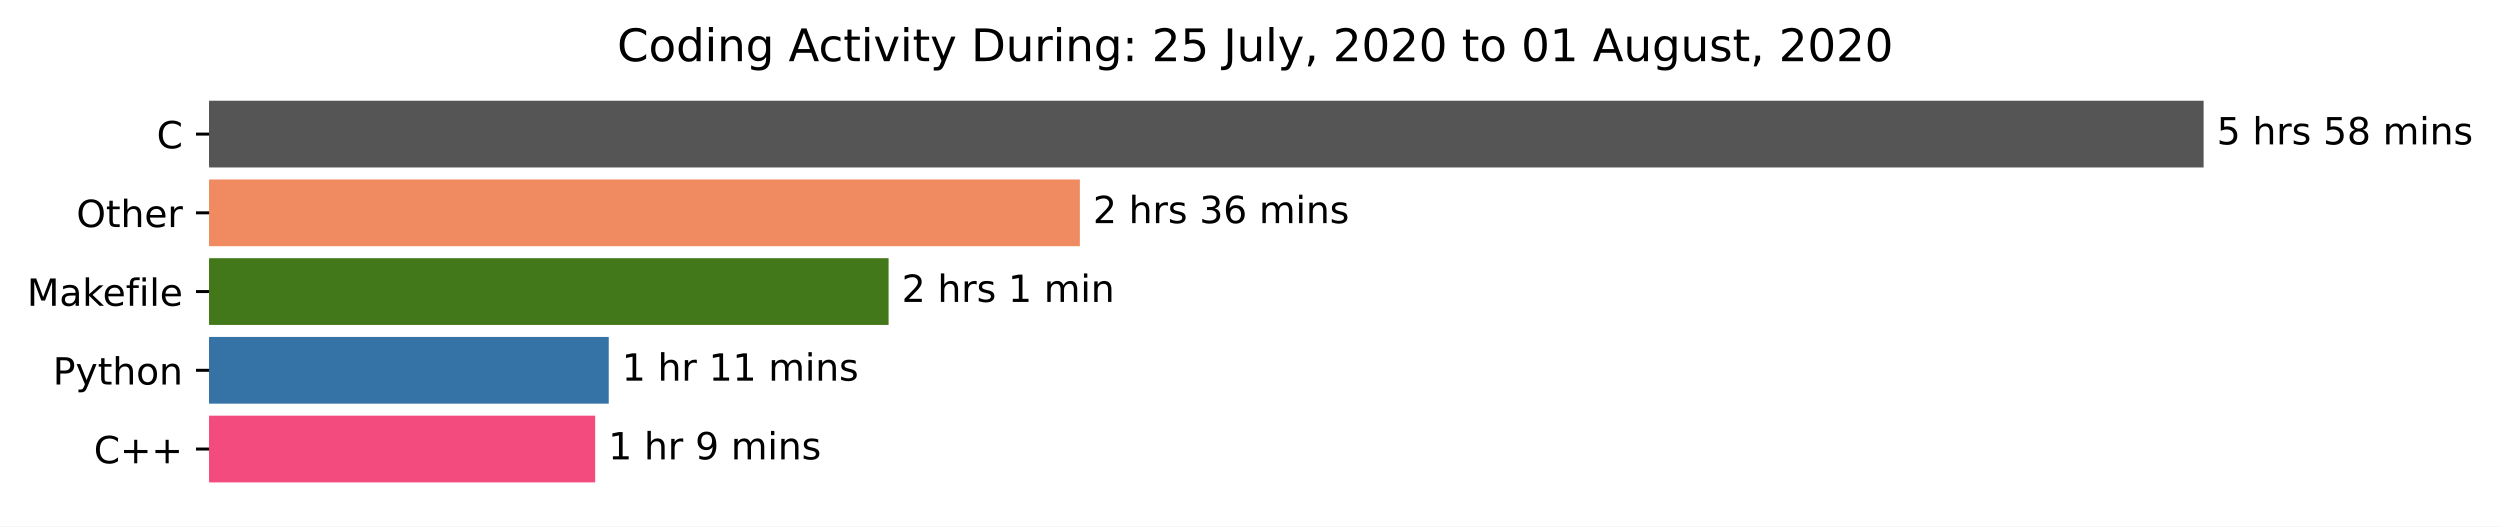
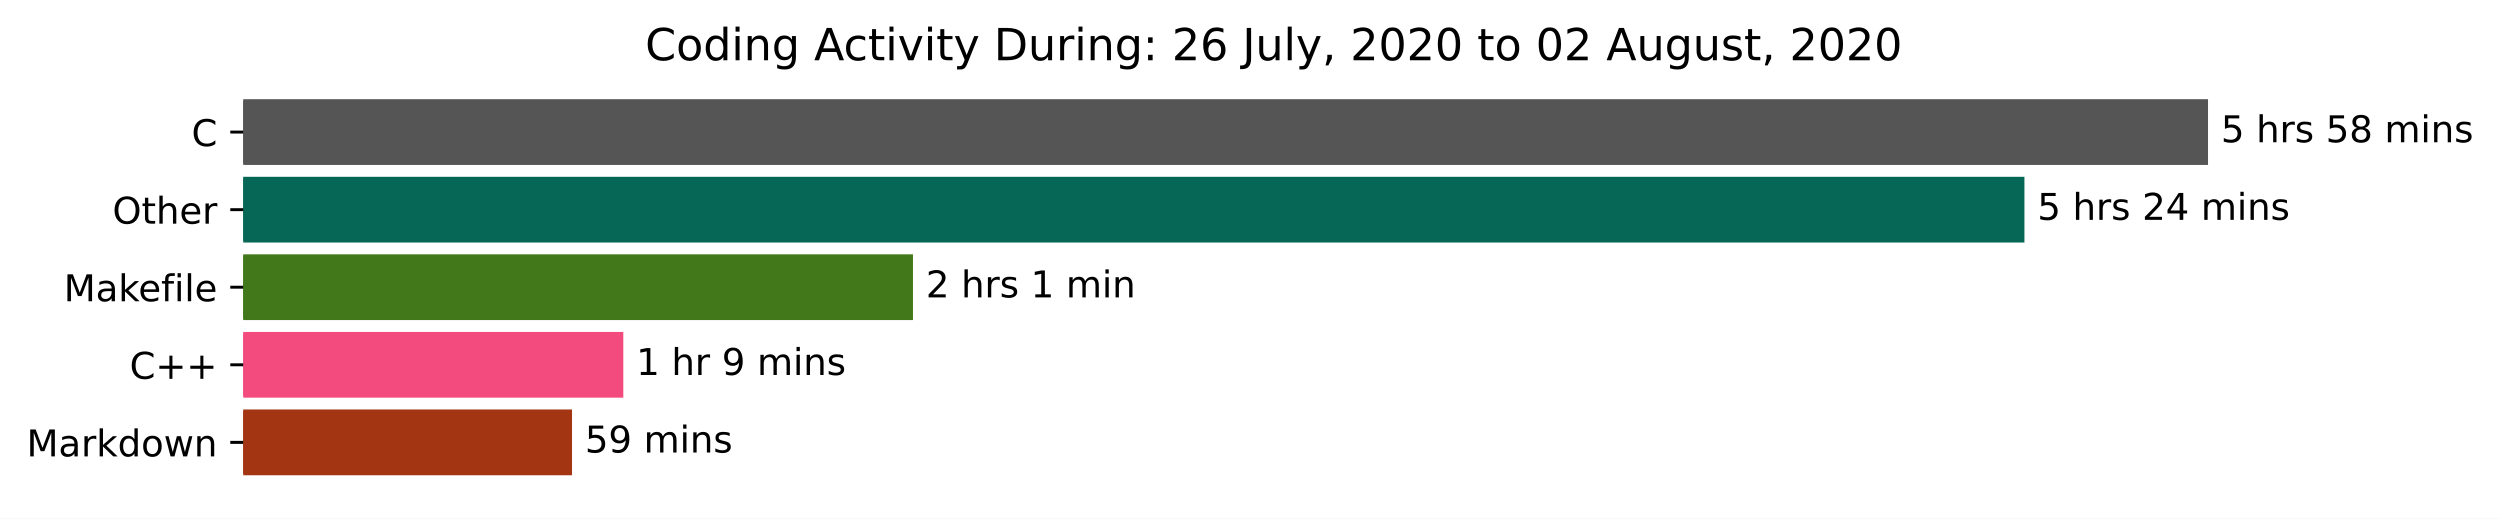
- <svg xmlns="http://www.w3.org/2000/svg" xmlns:xlink="http://www.w3.org/1999/xlink" height="140.398pt" version="1.1" viewBox="0 0 666.741 140.398" width="666.741pt">
+ <svg xmlns="http://www.w3.org/2000/svg" xmlns:xlink="http://www.w3.org/1999/xlink" height="140.398pt" version="1.1" viewBox="0 0 676.815 140.398" width="676.815pt">
  <defs>
    <style type="text/css">*{stroke-linecap:butt;stroke-linejoin:round;}</style>
  </defs>
  <g id="figure_1">
    <g id="patch_1">
-       <path d="M 0 140.398  L 666.741 140.398  L 666.741 0  L 0 0  z " style="fill:#ffffff;" />
+       <path d="M 0 140.398  L 676.815 140.398  L 676.815 0  L 0 0  z " style="fill:#ffffff;" />
    </g>
    <g id="axes_1">
      <g id="patch_2">
-         <path clip-path="url(#p7cb6c2d9a3)" d="M 55.767 27.358  L 587.196 27.358  L 587.196 44.158  L 55.767 44.158  z " style="fill:#555555;stroke:#555555;stroke-linejoin:miter;" />
+         <path clip-path="url(#p069dab274b)" d="M 65.841 27.358  L 597.269 27.358  L 597.269 44.158  L 65.841 44.158  z " style="fill:#555555;stroke:#555555;stroke-linejoin:miter;" />
      </g>
      <g id="patch_3">
-         <path clip-path="url(#p7cb6c2d9a3)" d="M 55.767 48.358  L 287.497 48.358  L 287.497 65.158  L 55.767 65.158  z " style="fill:#ef8a61;stroke:#ef8a61;stroke-linejoin:miter;" />
+         <path clip-path="url(#p069dab274b)" d="M 65.841 48.358  L 547.566 48.358  L 547.566 65.158  L 65.841 65.158  z " style="fill:#066756;stroke:#066756;stroke-linejoin:miter;" />
      </g>
      <g id="patch_4">
-         <path clip-path="url(#p7cb6c2d9a3)" d="M 55.767 69.358  L 236.485 69.358  L 236.485 86.158  L 55.767 86.158  z " style="fill:#427819;stroke:#427819;stroke-linejoin:miter;" />
+         <path clip-path="url(#p069dab274b)" d="M 65.841 69.358  L 246.665 69.358  L 246.665 86.158  L 65.841 86.158  z " style="fill:#427819;stroke:#427819;stroke-linejoin:miter;" />
      </g>
      <g id="patch_5">
-         <path clip-path="url(#p7cb6c2d9a3)" d="M 55.767 90.358  L 161.85 90.358  L 161.85 107.158  L 55.767 107.158  z " style="fill:#3572a5;stroke:#3572a5;stroke-linejoin:miter;" />
+         <path clip-path="url(#p069dab274b)" d="M 65.841 90.358  L 168.245 90.358  L 168.245 107.158  L 65.841 107.158  z " style="fill:#f34b7d;stroke:#f34b7d;stroke-linejoin:miter;" />
      </g>
      <g id="patch_6">
-         <path clip-path="url(#p7cb6c2d9a3)" d="M 55.767 111.358  L 158.227 111.358  L 158.227 128.158  L 55.767 128.158  z " style="fill:#f34b7d;stroke:#f34b7d;stroke-linejoin:miter;" />
+         <path clip-path="url(#p069dab274b)" d="M 65.841 111.358  L 154.359 111.358  L 154.359 128.158  L 65.841 128.158  z " style="fill:#a33512;stroke:#a33512;stroke-linejoin:miter;" />
      </g>
      <g id="matplotlib.axis_1" />
      <g id="matplotlib.axis_2">
        <g id="ytick_1">
          <g id="line2d_1">
            <defs>
-               <path d="M 0 0  L -3.5 0  " id="m505601b6f9" style="stroke:#000000;stroke-width:0.8;" />
+               <path d="M 0 0  L -3.5 0  " id="m540c92dc21" style="stroke:#000000;stroke-width:0.8;" />
            </defs>
            <g>
-               <use style="stroke:#000000;stroke-width:0.8;" x="55.767" xlink:href="#m505601b6f9" y="35.758" />
+               <use style="stroke:#000000;stroke-width:0.8;" x="65.841" xlink:href="#m540c92dc21" y="35.758" />
            </g>
          </g>
          <g id="text_1">
-             <g transform="translate(41.78437 39.55734)scale(0.1 -0.1)">
+             <g transform="translate(51.85781 39.55734)scale(0.1 -0.1)">
              <defs>
                <path d="M 64.406 67.281  L 64.406 56.891  Q 59.422 61.531 53.781 63.812  Q 48.141 66.109 41.797 66.109  Q 29.297 66.109 22.656 58.469  Q 16.016 50.828 16.016 36.375  Q 16.016 21.969 22.656 14.328  Q 29.297 6.688 41.797 6.688  Q 48.141 6.688 53.781 8.984  Q 59.422 11.281 64.406 15.922  L 64.406 5.609  Q 59.234 2.094 53.438 0.328  Q 47.656 -1.422 41.219 -1.422  Q 24.656 -1.422 15.125 8.703  Q 5.609 18.844 5.609 36.375  Q 5.609 53.953 15.125 64.078  Q 24.656 74.219 41.219 74.219  Q 47.75 74.219 53.531 72.484  Q 59.328 70.75 64.406 67.281  z " id="DejaVuSans-67" />
              </defs>
              <use xlink:href="#DejaVuSans-67" />
            </g>
          </g>
        </g>
        <g id="ytick_2">
          <g id="line2d_2">
            <g>
-               <use style="stroke:#000000;stroke-width:0.8;" x="55.767" xlink:href="#m505601b6f9" y="56.758" />
+               <use style="stroke:#000000;stroke-width:0.8;" x="65.841" xlink:href="#m540c92dc21" y="56.758" />
            </g>
          </g>
          <g id="text_2">
-             <g transform="translate(20.37344 60.55734)scale(0.1 -0.1)">
+             <g transform="translate(30.44687 60.55734)scale(0.1 -0.1)">
              <defs>
                <path d="M 39.406 66.219  Q 28.656 66.219 22.328 58.203  Q 16.016 50.203 16.016 36.375  Q 16.016 22.609 22.328 14.594  Q 28.656 6.594 39.406 6.594  Q 50.141 6.594 56.422 14.594  Q 62.703 22.609 62.703 36.375  Q 62.703 50.203 56.422 58.203  Q 50.141 66.219 39.406 66.219  z M 39.406 74.219  Q 54.734 74.219 63.906 63.938  Q 73.094 53.656 73.094 36.375  Q 73.094 19.141 63.906 8.859  Q 54.734 -1.422 39.406 -1.422  Q 24.031 -1.422 14.812 8.828  Q 5.609 19.094 5.609 36.375  Q 5.609 53.656 14.812 63.938  Q 24.031 74.219 39.406 74.219  z " id="DejaVuSans-79" />
                <path d="M 18.312 70.219  L 18.312 54.688  L 36.812 54.688  L 36.812 47.703  L 18.312 47.703  L 18.312 18.016  Q 18.312 11.328 20.141 9.422  Q 21.969 7.516 27.594 7.516  L 36.812 7.516  L 36.812 0  L 27.594 0  Q 17.188 0 13.234 3.875  Q 9.281 7.766 9.281 18.016  L 9.281 47.703  L 2.688 47.703  L 2.688 54.688  L 9.281 54.688  L 9.281 70.219  z " id="DejaVuSans-116" />
                <path d="M 54.891 33.016  L 54.891 0  L 45.906 0  L 45.906 32.719  Q 45.906 40.484 42.875 44.328  Q 39.844 48.188 33.797 48.188  Q 26.516 48.188 22.312 43.547  Q 18.109 38.922 18.109 30.906  L 18.109 0  L 9.078 0  L 9.078 75.984  L 18.109 75.984  L 18.109 46.188  Q 21.344 51.125 25.703 53.562  Q 30.078 56 35.797 56  Q 45.219 56 50.047 50.172  Q 54.891 44.344 54.891 33.016  z " id="DejaVuSans-104" />
                <path d="M 56.203 29.594  L 56.203 25.203  L 14.891 25.203  Q 15.484 15.922 20.484 11.062  Q 25.484 6.203 34.422 6.203  Q 39.594 6.203 44.453 7.469  Q 49.312 8.734 54.109 11.281  L 54.109 2.781  Q 49.266 0.734 44.188 -0.344  Q 39.109 -1.422 33.891 -1.422  Q 20.797 -1.422 13.156 6.188  Q 5.516 13.812 5.516 26.812  Q 5.516 40.234 12.766 48.109  Q 20.016 56 32.328 56  Q 43.359 56 49.781 48.891  Q 56.203 41.797 56.203 29.594  z M 47.219 32.234  Q 47.125 39.594 43.094 43.984  Q 39.062 48.391 32.422 48.391  Q 24.906 48.391 20.391 44.141  Q 15.875 39.891 15.188 32.172  z " id="DejaVuSans-101" />
                <path d="M 41.109 46.297  Q 39.594 47.172 37.812 47.578  Q 36.031 48 33.891 48  Q 26.266 48 22.188 43.047  Q 18.109 38.094 18.109 28.812  L 18.109 0  L 9.078 0  L 9.078 54.688  L 18.109 54.688  L 18.109 46.188  Q 20.953 51.172 25.484 53.578  Q 30.031 56 36.531 56  Q 37.453 56 38.578 55.875  Q 39.703 55.766 41.062 55.516  z " id="DejaVuSans-114" />
              </defs>
              <use xlink:href="#DejaVuSans-79" />
              <use x="78.711" xlink:href="#DejaVuSans-116" />
              <use x="117.92" xlink:href="#DejaVuSans-104" />
              <use x="181.299" xlink:href="#DejaVuSans-101" />
              <use x="242.822" xlink:href="#DejaVuSans-114" />
            </g>
          </g>
        </g>
        <g id="ytick_3">
          <g id="line2d_3">
            <g>
-               <use style="stroke:#000000;stroke-width:0.8;" x="55.767" xlink:href="#m505601b6f9" y="77.758" />
+               <use style="stroke:#000000;stroke-width:0.8;" x="65.841" xlink:href="#m540c92dc21" y="77.758" />
            </g>
          </g>
          <g id="text_3">
-             <g transform="translate(7.2 81.55734)scale(0.1 -0.1)">
+             <g transform="translate(17.27344 81.55734)scale(0.1 -0.1)">
              <defs>
                <path d="M 9.812 72.906  L 24.516 72.906  L 43.109 23.297  L 61.812 72.906  L 76.516 72.906  L 76.516 0  L 66.891 0  L 66.891 64.016  L 48.094 14.016  L 38.188 14.016  L 19.391 64.016  L 19.391 0  L 9.812 0  z " id="DejaVuSans-77" />
                <path d="M 34.281 27.484  Q 23.391 27.484 19.188 25  Q 14.984 22.516 14.984 16.5  Q 14.984 11.719 18.141 8.906  Q 21.297 6.109 26.703 6.109  Q 34.188 6.109 38.703 11.406  Q 43.219 16.703 43.219 25.484  L 43.219 27.484  z M 52.203 31.203  L 52.203 0  L 43.219 0  L 43.219 8.297  Q 40.141 3.328 35.547 0.953  Q 30.953 -1.422 24.312 -1.422  Q 15.922 -1.422 10.953 3.297  Q 6 8.016 6 15.922  Q 6 25.141 12.172 29.828  Q 18.359 34.516 30.609 34.516  L 43.219 34.516  L 43.219 35.406  Q 43.219 41.609 39.141 45  Q 35.062 48.391 27.688 48.391  Q 23 48.391 18.547 47.266  Q 14.109 46.141 10.016 43.891  L 10.016 52.203  Q 14.938 54.109 19.578 55.047  Q 24.219 56 28.609 56  Q 40.484 56 46.344 49.844  Q 52.203 43.703 52.203 31.203  z " id="DejaVuSans-97" />
                <path d="M 9.078 75.984  L 18.109 75.984  L 18.109 31.109  L 44.922 54.688  L 56.391 54.688  L 27.391 29.109  L 57.625 0  L 45.906 0  L 18.109 26.703  L 18.109 0  L 9.078 0  z " id="DejaVuSans-107" />
                <path d="M 37.109 75.984  L 37.109 68.5  L 28.516 68.5  Q 23.688 68.5 21.797 66.547  Q 19.922 64.594 19.922 59.516  L 19.922 54.688  L 34.719 54.688  L 34.719 47.703  L 19.922 47.703  L 19.922 0  L 10.891 0  L 10.891 47.703  L 2.297 47.703  L 2.297 54.688  L 10.891 54.688  L 10.891 58.5  Q 10.891 67.625 15.141 71.797  Q 19.391 75.984 28.609 75.984  z " id="DejaVuSans-102" />
                <path d="M 9.422 54.688  L 18.406 54.688  L 18.406 0  L 9.422 0  z M 9.422 75.984  L 18.406 75.984  L 18.406 64.594  L 9.422 64.594  z " id="DejaVuSans-105" />
                <path d="M 9.422 75.984  L 18.406 75.984  L 18.406 0  L 9.422 0  z " id="DejaVuSans-108" />
              </defs>
              <use xlink:href="#DejaVuSans-77" />
              <use x="86.279" xlink:href="#DejaVuSans-97" />
              <use x="147.559" xlink:href="#DejaVuSans-107" />
              <use x="201.844" xlink:href="#DejaVuSans-101" />
              <use x="263.367" xlink:href="#DejaVuSans-102" />
              <use x="298.572" xlink:href="#DejaVuSans-105" />
              <use x="326.355" xlink:href="#DejaVuSans-108" />
              <use x="354.139" xlink:href="#DejaVuSans-101" />
            </g>
          </g>
        </g>
        <g id="ytick_4">
          <g id="line2d_4">
            <g>
-               <use style="stroke:#000000;stroke-width:0.8;" x="55.767" xlink:href="#m505601b6f9" y="98.758" />
+               <use style="stroke:#000000;stroke-width:0.8;" x="65.841" xlink:href="#m540c92dc21" y="98.758" />
            </g>
          </g>
          <g id="text_4">
-             <g transform="translate(14.10469 102.5573)scale(0.1 -0.1)">
-               <defs>
-                 <path d="M 19.672 64.797  L 19.672 37.406  L 32.078 37.406  Q 38.969 37.406 42.719 40.969  Q 46.484 44.531 46.484 51.125  Q 46.484 57.672 42.719 61.234  Q 38.969 64.797 32.078 64.797  z M 9.812 72.906  L 32.078 72.906  Q 44.344 72.906 50.609 67.359  Q 56.891 61.812 56.891 51.125  Q 56.891 40.328 50.609 34.812  Q 44.344 29.297 32.078 29.297  L 19.672 29.297  L 19.672 0  L 9.812 0  z " id="DejaVuSans-80" />
-                 <path d="M 32.172 -5.078  Q 28.375 -14.844 24.75 -17.812  Q 21.141 -20.797 15.094 -20.797  L 7.906 -20.797  L 7.906 -13.281  L 13.188 -13.281  Q 16.891 -13.281 18.938 -11.516  Q 21 -9.766 23.484 -3.219  L 25.094 0.875  L 2.984 54.688  L 12.5 54.688  L 29.594 11.922  L 46.688 54.688  L 56.203 54.688  z " id="DejaVuSans-121" />
-                 <path d="M 30.609 48.391  Q 23.391 48.391 19.188 42.75  Q 14.984 37.109 14.984 27.297  Q 14.984 17.484 19.156 11.844  Q 23.344 6.203 30.609 6.203  Q 37.797 6.203 41.984 11.859  Q 46.188 17.531 46.188 27.297  Q 46.188 37.016 41.984 42.703  Q 37.797 48.391 30.609 48.391  z M 30.609 56  Q 42.328 56 49.016 48.375  Q 55.719 40.766 55.719 27.297  Q 55.719 13.875 49.016 6.219  Q 42.328 -1.422 30.609 -1.422  Q 18.844 -1.422 12.172 6.219  Q 5.516 13.875 5.516 27.297  Q 5.516 40.766 12.172 48.375  Q 18.844 56 30.609 56  z " id="DejaVuSans-111" />
-                 <path d="M 54.891 33.016  L 54.891 0  L 45.906 0  L 45.906 32.719  Q 45.906 40.484 42.875 44.328  Q 39.844 48.188 33.797 48.188  Q 26.516 48.188 22.312 43.547  Q 18.109 38.922 18.109 30.906  L 18.109 0  L 9.078 0  L 9.078 54.688  L 18.109 54.688  L 18.109 46.188  Q 21.344 51.125 25.703 53.562  Q 30.078 56 35.797 56  Q 45.219 56 50.047 50.172  Q 54.891 44.344 54.891 33.016  z " id="DejaVuSans-110" />
-               </defs>
-               <use xlink:href="#DejaVuSans-80" />
-               <use x="60.303" xlink:href="#DejaVuSans-121" />
-               <use x="119.482" xlink:href="#DejaVuSans-116" />
-               <use x="158.691" xlink:href="#DejaVuSans-104" />
-               <use x="222.07" xlink:href="#DejaVuSans-111" />
-               <use x="283.252" xlink:href="#DejaVuSans-110" />
-             </g>
-           </g>
-         </g>
-         <g id="ytick_5">
-           <g id="line2d_5">
-             <g>
-               <use style="stroke:#000000;stroke-width:0.8;" x="55.767" xlink:href="#m505601b6f9" y="119.758" />
-             </g>
-           </g>
-           <g id="text_5">
-             <g transform="translate(25.025 123.5573)scale(0.1 -0.1)">
+             <g transform="translate(35.09844 102.5573)scale(0.1 -0.1)">
              <defs>
                <path d="M 46 62.703  L 46 35.5  L 73.188 35.5  L 73.188 27.203  L 46 27.203  L 46 0  L 37.797 0  L 37.797 27.203  L 10.594 27.203  L 10.594 35.5  L 37.797 35.5  L 37.797 62.703  z " id="DejaVuSans-43" />
              </defs>
              <use xlink:href="#DejaVuSans-67" />
              <use x="69.824" xlink:href="#DejaVuSans-43" />
              <use x="153.613" xlink:href="#DejaVuSans-43" />
            </g>
          </g>
        </g>
+         <g id="ytick_5">
+           <g id="line2d_5">
+             <g>
+               <use style="stroke:#000000;stroke-width:0.8;" x="65.841" xlink:href="#m540c92dc21" y="119.758" />
+             </g>
+           </g>
+           <g id="text_5">
+             <g transform="translate(7.2 123.5573)scale(0.1 -0.1)">
+               <defs>
+                 <path d="M 45.406 46.391  L 45.406 75.984  L 54.391 75.984  L 54.391 0  L 45.406 0  L 45.406 8.203  Q 42.578 3.328 38.25 0.953  Q 33.938 -1.422 27.875 -1.422  Q 17.969 -1.422 11.734 6.484  Q 5.516 14.406 5.516 27.297  Q 5.516 40.188 11.734 48.094  Q 17.969 56 27.875 56  Q 33.938 56 38.25 53.625  Q 42.578 51.266 45.406 46.391  z M 14.797 27.297  Q 14.797 17.391 18.875 11.75  Q 22.953 6.109 30.078 6.109  Q 37.203 6.109 41.297 11.75  Q 45.406 17.391 45.406 27.297  Q 45.406 37.203 41.297 42.844  Q 37.203 48.484 30.078 48.484  Q 22.953 48.484 18.875 42.844  Q 14.797 37.203 14.797 27.297  z " id="DejaVuSans-100" />
+                 <path d="M 30.609 48.391  Q 23.391 48.391 19.188 42.75  Q 14.984 37.109 14.984 27.297  Q 14.984 17.484 19.156 11.844  Q 23.344 6.203 30.609 6.203  Q 37.797 6.203 41.984 11.859  Q 46.188 17.531 46.188 27.297  Q 46.188 37.016 41.984 42.703  Q 37.797 48.391 30.609 48.391  z M 30.609 56  Q 42.328 56 49.016 48.375  Q 55.719 40.766 55.719 27.297  Q 55.719 13.875 49.016 6.219  Q 42.328 -1.422 30.609 -1.422  Q 18.844 -1.422 12.172 6.219  Q 5.516 13.875 5.516 27.297  Q 5.516 40.766 12.172 48.375  Q 18.844 56 30.609 56  z " id="DejaVuSans-111" />
+                 <path d="M 4.203 54.688  L 13.188 54.688  L 24.422 12.016  L 35.594 54.688  L 46.188 54.688  L 57.422 12.016  L 68.609 54.688  L 77.594 54.688  L 63.281 0  L 52.688 0  L 40.922 44.828  L 29.109 0  L 18.5 0  z " id="DejaVuSans-119" />
+                 <path d="M 54.891 33.016  L 54.891 0  L 45.906 0  L 45.906 32.719  Q 45.906 40.484 42.875 44.328  Q 39.844 48.188 33.797 48.188  Q 26.516 48.188 22.312 43.547  Q 18.109 38.922 18.109 30.906  L 18.109 0  L 9.078 0  L 9.078 54.688  L 18.109 54.688  L 18.109 46.188  Q 21.344 51.125 25.703 53.562  Q 30.078 56 35.797 56  Q 45.219 56 50.047 50.172  Q 54.891 44.344 54.891 33.016  z " id="DejaVuSans-110" />
+               </defs>
+               <use xlink:href="#DejaVuSans-77" />
+               <use x="86.279" xlink:href="#DejaVuSans-97" />
+               <use x="147.559" xlink:href="#DejaVuSans-114" />
+               <use x="188.672" xlink:href="#DejaVuSans-107" />
+               <use x="246.582" xlink:href="#DejaVuSans-100" />
+               <use x="310.059" xlink:href="#DejaVuSans-111" />
+               <use x="371.24" xlink:href="#DejaVuSans-119" />
+               <use x="453.027" xlink:href="#DejaVuSans-110" />
+             </g>
+           </g>
+         </g>
      </g>
      <g id="text_6">
-         <g transform="translate(591.1958 38.5175)scale(0.1 -0.1)">
+         <g transform="translate(601.2692 38.5175)scale(0.1 -0.1)">
          <defs>
            <path d="M 10.797 72.906  L 49.516 72.906  L 49.516 64.594  L 19.828 64.594  L 19.828 46.734  Q 21.969 47.469 24.109 47.828  Q 26.266 48.188 28.422 48.188  Q 40.625 48.188 47.75 41.5  Q 54.891 34.812 54.891 23.391  Q 54.891 11.625 47.562 5.094  Q 40.234 -1.422 26.906 -1.422  Q 22.312 -1.422 17.547 -0.641  Q 12.797 0.141 7.719 1.703  L 7.719 11.625  Q 12.109 9.234 16.797 8.062  Q 21.484 6.891 26.703 6.891  Q 35.156 6.891 40.078 11.328  Q 45.016 15.766 45.016 23.391  Q 45.016 31 40.078 35.438  Q 35.156 39.891 26.703 39.891  Q 22.75 39.891 18.812 39.016  Q 14.891 38.141 10.797 36.281  z " id="DejaVuSans-53" />
            <path id="DejaVuSans-32" />
            <path d="M 44.281 53.078  L 44.281 44.578  Q 40.484 46.531 36.375 47.5  Q 32.281 48.484 27.875 48.484  Q 21.188 48.484 17.844 46.438  Q 14.5 44.391 14.5 40.281  Q 14.5 37.156 16.891 35.375  Q 19.281 33.594 26.516 31.984  L 29.594 31.297  Q 39.156 29.25 43.188 25.516  Q 47.219 21.781 47.219 15.094  Q 47.219 7.469 41.188 3.016  Q 35.156 -1.422 24.609 -1.422  Q 20.219 -1.422 15.453 -0.562  Q 10.688 0.297 5.422 2  L 5.422 11.281  Q 10.406 8.688 15.234 7.391  Q 20.062 6.109 24.812 6.109  Q 31.156 6.109 34.562 8.281  Q 37.984 10.453 37.984 14.406  Q 37.984 18.062 35.516 20.016  Q 33.062 21.969 24.703 23.781  L 21.578 24.516  Q 13.234 26.266 9.516 29.906  Q 5.812 33.547 5.812 39.891  Q 5.812 47.609 11.281 51.797  Q 16.75 56 26.812 56  Q 31.781 56 36.172 55.266  Q 40.578 54.547 44.281 53.078  z " id="DejaVuSans-115" />
            <path d="M 31.781 34.625  Q 24.75 34.625 20.719 30.859  Q 16.703 27.094 16.703 20.516  Q 16.703 13.922 20.719 10.156  Q 24.75 6.391 31.781 6.391  Q 38.812 6.391 42.859 10.172  Q 46.922 13.969 46.922 20.516  Q 46.922 27.094 42.891 30.859  Q 38.875 34.625 31.781 34.625  z M 21.922 38.812  Q 15.578 40.375 12.031 44.719  Q 8.5 49.078 8.5 55.328  Q 8.5 64.062 14.719 69.141  Q 20.953 74.219 31.781 74.219  Q 42.672 74.219 48.875 69.141  Q 55.078 64.062 55.078 55.328  Q 55.078 49.078 51.531 44.719  Q 48 40.375 41.703 38.812  Q 48.828 37.156 52.797 32.312  Q 56.781 27.484 56.781 20.516  Q 56.781 9.906 50.312 4.234  Q 43.844 -1.422 31.781 -1.422  Q 19.734 -1.422 13.25 4.234  Q 6.781 9.906 6.781 20.516  Q 6.781 27.484 10.781 32.312  Q 14.797 37.156 21.922 38.812  z M 18.312 54.391  Q 18.312 48.734 21.844 45.562  Q 25.391 42.391 31.781 42.391  Q 38.141 42.391 41.719 45.562  Q 45.312 48.734 45.312 54.391  Q 45.312 60.062 41.719 63.234  Q 38.141 66.406 31.781 66.406  Q 25.391 66.406 21.844 63.234  Q 18.312 60.062 18.312 54.391  z " id="DejaVuSans-56" />
            <path d="M 52 44.188  Q 55.375 50.25 60.062 53.125  Q 64.75 56 71.094 56  Q 79.641 56 84.281 50.016  Q 88.922 44.047 88.922 33.016  L 88.922 0  L 79.891 0  L 79.891 32.719  Q 79.891 40.578 77.094 44.375  Q 74.312 48.188 68.609 48.188  Q 61.625 48.188 57.562 43.547  Q 53.516 38.922 53.516 30.906  L 53.516 0  L 44.484 0  L 44.484 32.719  Q 44.484 40.625 41.703 44.406  Q 38.922 48.188 33.109 48.188  Q 26.219 48.188 22.156 43.531  Q 18.109 38.875 18.109 30.906  L 18.109 0  L 9.078 0  L 9.078 54.688  L 18.109 54.688  L 18.109 46.188  Q 21.188 51.219 25.484 53.609  Q 29.781 56 35.688 56  Q 41.656 56 45.828 52.969  Q 50 49.953 52 44.188  z " id="DejaVuSans-109" />
          </defs>
          <use xlink:href="#DejaVuSans-53" />
          <use x="63.623" xlink:href="#DejaVuSans-32" />
          <use x="95.41" xlink:href="#DejaVuSans-104" />
          <use x="158.789" xlink:href="#DejaVuSans-114" />
          <use x="199.902" xlink:href="#DejaVuSans-115" />
          <use x="252.002" xlink:href="#DejaVuSans-32" />
          <use x="283.789" xlink:href="#DejaVuSans-53" />
          <use x="347.412" xlink:href="#DejaVuSans-56" />
          <use x="411.035" xlink:href="#DejaVuSans-32" />
          <use x="442.822" xlink:href="#DejaVuSans-109" />
          <use x="540.234" xlink:href="#DejaVuSans-105" />
          <use x="568.018" xlink:href="#DejaVuSans-110" />
          <use x="631.396" xlink:href="#DejaVuSans-115" />
        </g>
      </g>
      <g id="text_7">
-         <g transform="translate(291.4973 59.5175)scale(0.1 -0.1)">
+         <g transform="translate(551.5661 59.5175)scale(0.1 -0.1)">
          <defs>
            <path d="M 19.188 8.297  L 53.609 8.297  L 53.609 0  L 7.328 0  L 7.328 8.297  Q 12.938 14.109 22.625 23.891  Q 32.328 33.688 34.812 36.531  Q 39.547 41.844 41.422 45.531  Q 43.312 49.219 43.312 52.781  Q 43.312 58.594 39.234 62.25  Q 35.156 65.922 28.609 65.922  Q 23.969 65.922 18.812 64.312  Q 13.672 62.703 7.812 59.422  L 7.812 69.391  Q 13.766 71.781 18.938 73  Q 24.125 74.219 28.422 74.219  Q 39.75 74.219 46.484 68.547  Q 53.219 62.891 53.219 53.422  Q 53.219 48.922 51.531 44.891  Q 49.859 40.875 45.406 35.406  Q 44.188 33.984 37.641 27.219  Q 31.109 20.453 19.188 8.297  z " id="DejaVuSans-50" />
-             <path d="M 40.578 39.312  Q 47.656 37.797 51.625 33  Q 55.609 28.219 55.609 21.188  Q 55.609 10.406 48.188 4.484  Q 40.766 -1.422 27.094 -1.422  Q 22.516 -1.422 17.656 -0.516  Q 12.797 0.391 7.625 2.203  L 7.625 11.719  Q 11.719 9.328 16.594 8.109  Q 21.484 6.891 26.812 6.891  Q 36.078 6.891 40.938 10.547  Q 45.797 14.203 45.797 21.188  Q 45.797 27.641 41.281 31.266  Q 36.766 34.906 28.719 34.906  L 20.219 34.906  L 20.219 43.016  L 29.109 43.016  Q 36.375 43.016 40.234 45.922  Q 44.094 48.828 44.094 54.297  Q 44.094 59.906 40.109 62.906  Q 36.141 65.922 28.719 65.922  Q 24.656 65.922 20.016 65.031  Q 15.375 64.156 9.812 62.312  L 9.812 71.094  Q 15.438 72.656 20.344 73.438  Q 25.25 74.219 29.594 74.219  Q 40.828 74.219 47.359 69.109  Q 53.906 64.016 53.906 55.328  Q 53.906 49.266 50.438 45.094  Q 46.969 40.922 40.578 39.312  z " id="DejaVuSans-51" />
-             <path d="M 33.016 40.375  Q 26.375 40.375 22.484 35.828  Q 18.609 31.297 18.609 23.391  Q 18.609 15.531 22.484 10.953  Q 26.375 6.391 33.016 6.391  Q 39.656 6.391 43.531 10.953  Q 47.406 15.531 47.406 23.391  Q 47.406 31.297 43.531 35.828  Q 39.656 40.375 33.016 40.375  z M 52.594 71.297  L 52.594 62.312  Q 48.875 64.062 45.094 64.984  Q 41.312 65.922 37.594 65.922  Q 27.828 65.922 22.672 59.328  Q 17.531 52.734 16.797 39.406  Q 19.672 43.656 24.016 45.922  Q 28.375 48.188 33.594 48.188  Q 44.578 48.188 50.953 41.516  Q 57.328 34.859 57.328 23.391  Q 57.328 12.156 50.688 5.359  Q 44.047 -1.422 33.016 -1.422  Q 20.359 -1.422 13.672 8.266  Q 6.984 17.969 6.984 36.375  Q 6.984 53.656 15.188 63.938  Q 23.391 74.219 37.203 74.219  Q 40.922 74.219 44.703 73.484  Q 48.484 72.75 52.594 71.297  z " id="DejaVuSans-54" />
-           </defs>
-           <use xlink:href="#DejaVuSans-50" />
+             <path d="M 37.797 64.312  L 12.891 25.391  L 37.797 25.391  z M 35.203 72.906  L 47.609 72.906  L 47.609 25.391  L 58.016 25.391  L 58.016 17.188  L 47.609 17.188  L 47.609 0  L 37.797 0  L 37.797 17.188  L 4.891 17.188  L 4.891 26.703  z " id="DejaVuSans-52" />
+           </defs>
+           <use xlink:href="#DejaVuSans-53" />
          <use x="63.623" xlink:href="#DejaVuSans-32" />
          <use x="95.41" xlink:href="#DejaVuSans-104" />
          <use x="158.789" xlink:href="#DejaVuSans-114" />
          <use x="199.902" xlink:href="#DejaVuSans-115" />
          <use x="252.002" xlink:href="#DejaVuSans-32" />
-           <use x="283.789" xlink:href="#DejaVuSans-51" />
-           <use x="347.412" xlink:href="#DejaVuSans-54" />
+           <use x="283.789" xlink:href="#DejaVuSans-50" />
+           <use x="347.412" xlink:href="#DejaVuSans-52" />
          <use x="411.035" xlink:href="#DejaVuSans-32" />
          <use x="442.822" xlink:href="#DejaVuSans-109" />
          <use x="540.234" xlink:href="#DejaVuSans-105" />
          <use x="568.018" xlink:href="#DejaVuSans-110" />
          <use x="631.396" xlink:href="#DejaVuSans-115" />
        </g>
      </g>
      <g id="text_8">
-         <g transform="translate(240.4848 80.5175)scale(0.1 -0.1)">
+         <g transform="translate(250.6652 80.5175)scale(0.1 -0.1)">
          <defs>
            <path d="M 12.406 8.297  L 28.516 8.297  L 28.516 63.922  L 10.984 60.406  L 10.984 69.391  L 28.422 72.906  L 38.281 72.906  L 38.281 8.297  L 54.391 8.297  L 54.391 0  L 12.406 0  z " id="DejaVuSans-49" />
          </defs>
          <use xlink:href="#DejaVuSans-50" />
          <use x="63.623" xlink:href="#DejaVuSans-32" />
          <use x="95.41" xlink:href="#DejaVuSans-104" />
          <use x="158.789" xlink:href="#DejaVuSans-114" />
          <use x="199.902" xlink:href="#DejaVuSans-115" />
          <use x="252.002" xlink:href="#DejaVuSans-32" />
          <use x="283.789" xlink:href="#DejaVuSans-49" />
          <use x="347.412" xlink:href="#DejaVuSans-32" />
          <use x="379.199" xlink:href="#DejaVuSans-109" />
          <use x="476.611" xlink:href="#DejaVuSans-105" />
          <use x="504.395" xlink:href="#DejaVuSans-110" />
        </g>
      </g>
      <g id="text_9">
-         <g transform="translate(165.85 101.5175)scale(0.1 -0.1)">
-           <use xlink:href="#DejaVuSans-49" />
-           <use x="63.623" xlink:href="#DejaVuSans-32" />
-           <use x="95.41" xlink:href="#DejaVuSans-104" />
-           <use x="158.789" xlink:href="#DejaVuSans-114" />
-           <use x="199.902" xlink:href="#DejaVuSans-32" />
-           <use x="231.689" xlink:href="#DejaVuSans-49" />
-           <use x="295.312" xlink:href="#DejaVuSans-49" />
-           <use x="358.936" xlink:href="#DejaVuSans-32" />
-           <use x="390.723" xlink:href="#DejaVuSans-109" />
-           <use x="488.135" xlink:href="#DejaVuSans-105" />
-           <use x="515.918" xlink:href="#DejaVuSans-110" />
-           <use x="579.297" xlink:href="#DejaVuSans-115" />
-         </g>
-       </g>
-       <g id="text_10">
-         <g transform="translate(162.227 122.5175)scale(0.1 -0.1)">
+         <g transform="translate(172.2448 101.5175)scale(0.1 -0.1)">
          <defs>
            <path d="M 10.984 1.516  L 10.984 10.5  Q 14.703 8.734 18.5 7.812  Q 22.312 6.891 25.984 6.891  Q 35.75 6.891 40.891 13.453  Q 46.047 20.016 46.781 33.406  Q 43.953 29.203 39.594 26.953  Q 35.25 24.703 29.984 24.703  Q 19.047 24.703 12.672 31.312  Q 6.297 37.938 6.297 49.422  Q 6.297 60.641 12.938 67.422  Q 19.578 74.219 30.609 74.219  Q 43.266 74.219 49.922 64.516  Q 56.594 54.828 56.594 36.375  Q 56.594 19.141 48.406 8.859  Q 40.234 -1.422 26.422 -1.422  Q 22.703 -1.422 18.891 -0.688  Q 15.094 0.047 10.984 1.516  z M 30.609 32.422  Q 37.25 32.422 41.125 36.953  Q 45.016 41.5 45.016 49.422  Q 45.016 57.281 41.125 61.844  Q 37.25 66.406 30.609 66.406  Q 23.969 66.406 20.094 61.844  Q 16.219 57.281 16.219 49.422  Q 16.219 41.5 20.094 36.953  Q 23.969 32.422 30.609 32.422  z " id="DejaVuSans-57" />
          </defs>
          <use xlink:href="#DejaVuSans-49" />
          <use x="63.623" xlink:href="#DejaVuSans-32" />
          <use x="95.41" xlink:href="#DejaVuSans-104" />
          <use x="158.789" xlink:href="#DejaVuSans-114" />
          <use x="199.902" xlink:href="#DejaVuSans-32" />
          <use x="231.689" xlink:href="#DejaVuSans-57" />
          <use x="295.312" xlink:href="#DejaVuSans-32" />
          <use x="327.1" xlink:href="#DejaVuSans-109" />
          <use x="424.512" xlink:href="#DejaVuSans-105" />
          <use x="452.295" xlink:href="#DejaVuSans-110" />
          <use x="515.674" xlink:href="#DejaVuSans-115" />
        </g>
      </g>
+       <g id="text_10">
+         <g transform="translate(158.3595 122.5175)scale(0.1 -0.1)">
+           <use xlink:href="#DejaVuSans-53" />
+           <use x="63.623" xlink:href="#DejaVuSans-57" />
+           <use x="127.246" xlink:href="#DejaVuSans-32" />
+           <use x="159.033" xlink:href="#DejaVuSans-109" />
+           <use x="256.445" xlink:href="#DejaVuSans-105" />
+           <use x="284.229" xlink:href="#DejaVuSans-110" />
+           <use x="347.607" xlink:href="#DejaVuSans-115" />
+         </g>
+       </g>
      <g id="text_11">
-         <g transform="translate(164.595 16.31812)scale(0.12 -0.12)">
-           <defs>
-             <path d="M 45.406 46.391  L 45.406 75.984  L 54.391 75.984  L 54.391 0  L 45.406 0  L 45.406 8.203  Q 42.578 3.328 38.25 0.953  Q 33.938 -1.422 27.875 -1.422  Q 17.969 -1.422 11.734 6.484  Q 5.516 14.406 5.516 27.297  Q 5.516 40.188 11.734 48.094  Q 17.969 56 27.875 56  Q 33.938 56 38.25 53.625  Q 42.578 51.266 45.406 46.391  z M 14.797 27.297  Q 14.797 17.391 18.875 11.75  Q 22.953 6.109 30.078 6.109  Q 37.203 6.109 41.297 11.75  Q 45.406 17.391 45.406 27.297  Q 45.406 37.203 41.297 42.844  Q 37.203 48.484 30.078 48.484  Q 22.953 48.484 18.875 42.844  Q 14.797 37.203 14.797 27.297  z " id="DejaVuSans-100" />
+         <g transform="translate(174.6684 16.31812)scale(0.12 -0.12)">
+           <defs>
            <path d="M 45.406 27.984  Q 45.406 37.75 41.375 43.109  Q 37.359 48.484 30.078 48.484  Q 22.859 48.484 18.828 43.109  Q 14.797 37.75 14.797 27.984  Q 14.797 18.266 18.828 12.891  Q 22.859 7.516 30.078 7.516  Q 37.359 7.516 41.375 12.891  Q 45.406 18.266 45.406 27.984  z M 54.391 6.781  Q 54.391 -7.172 48.188 -13.984  Q 42 -20.797 29.203 -20.797  Q 24.469 -20.797 20.266 -20.094  Q 16.062 -19.391 12.109 -17.922  L 12.109 -9.188  Q 16.062 -11.328 19.922 -12.344  Q 23.781 -13.375 27.781 -13.375  Q 36.625 -13.375 41.016 -8.766  Q 45.406 -4.156 45.406 5.172  L 45.406 9.625  Q 42.625 4.781 38.281 2.391  Q 33.938 0 27.875 0  Q 17.828 0 11.672 7.656  Q 5.516 15.328 5.516 27.984  Q 5.516 40.672 11.672 48.328  Q 17.828 56 27.875 56  Q 33.938 56 38.281 53.609  Q 42.625 51.219 45.406 46.391  L 45.406 54.688  L 54.391 54.688  z " id="DejaVuSans-103" />
            <path d="M 34.188 63.188  L 20.797 26.906  L 47.609 26.906  z M 28.609 72.906  L 39.797 72.906  L 67.578 0  L 57.328 0  L 50.688 18.703  L 17.828 18.703  L 11.188 0  L 0.781 0  z " id="DejaVuSans-65" />
            <path d="M 48.781 52.594  L 48.781 44.188  Q 44.969 46.297 41.141 47.344  Q 37.312 48.391 33.406 48.391  Q 24.656 48.391 19.812 42.844  Q 14.984 37.312 14.984 27.297  Q 14.984 17.281 19.812 11.734  Q 24.656 6.203 33.406 6.203  Q 37.312 6.203 41.141 7.25  Q 44.969 8.297 48.781 10.406  L 48.781 2.094  Q 45.016 0.344 40.984 -0.531  Q 36.969 -1.422 32.422 -1.422  Q 20.062 -1.422 12.781 6.344  Q 5.516 14.109 5.516 27.297  Q 5.516 40.672 12.859 48.328  Q 20.219 56 33.016 56  Q 37.156 56 41.109 55.141  Q 45.062 54.297 48.781 52.594  z " id="DejaVuSans-99" />
            <path d="M 2.984 54.688  L 12.5 54.688  L 29.594 8.797  L 46.688 54.688  L 56.203 54.688  L 35.688 0  L 23.484 0  z " id="DejaVuSans-118" />
+             <path d="M 32.172 -5.078  Q 28.375 -14.844 24.75 -17.812  Q 21.141 -20.797 15.094 -20.797  L 7.906 -20.797  L 7.906 -13.281  L 13.188 -13.281  Q 16.891 -13.281 18.938 -11.516  Q 21 -9.766 23.484 -3.219  L 25.094 0.875  L 2.984 54.688  L 12.5 54.688  L 29.594 11.922  L 46.688 54.688  L 56.203 54.688  z " id="DejaVuSans-121" />
            <path d="M 19.672 64.797  L 19.672 8.109  L 31.594 8.109  Q 46.688 8.109 53.688 14.938  Q 60.688 21.781 60.688 36.531  Q 60.688 51.172 53.688 57.984  Q 46.688 64.797 31.594 64.797  z M 9.812 72.906  L 30.078 72.906  Q 51.266 72.906 61.172 64.094  Q 71.094 55.281 71.094 36.531  Q 71.094 17.672 61.125 8.828  Q 51.172 0 30.078 0  L 9.812 0  z " id="DejaVuSans-68" />
            <path d="M 8.5 21.578  L 8.5 54.688  L 17.484 54.688  L 17.484 21.922  Q 17.484 14.156 20.5 10.266  Q 23.531 6.391 29.594 6.391  Q 36.859 6.391 41.078 11.031  Q 45.312 15.672 45.312 23.688  L 45.312 54.688  L 54.297 54.688  L 54.297 0  L 45.312 0  L 45.312 8.406  Q 42.047 3.422 37.719 1  Q 33.406 -1.422 27.688 -1.422  Q 18.266 -1.422 13.375 4.438  Q 8.5 10.297 8.5 21.578  z M 31.109 56  z " id="DejaVuSans-117" />
            <path d="M 11.719 12.406  L 22.016 12.406  L 22.016 0  L 11.719 0  z M 11.719 51.703  L 22.016 51.703  L 22.016 39.312  L 11.719 39.312  z " id="DejaVuSans-58" />
+             <path d="M 33.016 40.375  Q 26.375 40.375 22.484 35.828  Q 18.609 31.297 18.609 23.391  Q 18.609 15.531 22.484 10.953  Q 26.375 6.391 33.016 6.391  Q 39.656 6.391 43.531 10.953  Q 47.406 15.531 47.406 23.391  Q 47.406 31.297 43.531 35.828  Q 39.656 40.375 33.016 40.375  z M 52.594 71.297  L 52.594 62.312  Q 48.875 64.062 45.094 64.984  Q 41.312 65.922 37.594 65.922  Q 27.828 65.922 22.672 59.328  Q 17.531 52.734 16.797 39.406  Q 19.672 43.656 24.016 45.922  Q 28.375 48.188 33.594 48.188  Q 44.578 48.188 50.953 41.516  Q 57.328 34.859 57.328 23.391  Q 57.328 12.156 50.688 5.359  Q 44.047 -1.422 33.016 -1.422  Q 20.359 -1.422 13.672 8.266  Q 6.984 17.969 6.984 36.375  Q 6.984 53.656 15.188 63.938  Q 23.391 74.219 37.203 74.219  Q 40.922 74.219 44.703 73.484  Q 48.484 72.75 52.594 71.297  z " id="DejaVuSans-54" />
            <path d="M 9.812 72.906  L 19.672 72.906  L 19.672 5.078  Q 19.672 -8.109 14.672 -14.062  Q 9.672 -20.016 -1.422 -20.016  L -5.172 -20.016  L -5.172 -11.719  L -2.094 -11.719  Q 4.438 -11.719 7.125 -8.047  Q 9.812 -4.391 9.812 5.078  z " id="DejaVuSans-74" />
            <path d="M 11.719 12.406  L 22.016 12.406  L 22.016 4  L 14.016 -11.625  L 7.719 -11.625  L 11.719 4  z " id="DejaVuSans-44" />
            <path d="M 31.781 66.406  Q 24.172 66.406 20.328 58.906  Q 16.5 51.422 16.5 36.375  Q 16.5 21.391 20.328 13.891  Q 24.172 6.391 31.781 6.391  Q 39.453 6.391 43.281 13.891  Q 47.125 21.391 47.125 36.375  Q 47.125 51.422 43.281 58.906  Q 39.453 66.406 31.781 66.406  z M 31.781 74.219  Q 44.047 74.219 50.516 64.516  Q 56.984 54.828 56.984 36.375  Q 56.984 17.969 50.516 8.266  Q 44.047 -1.422 31.781 -1.422  Q 19.531 -1.422 13.062 8.266  Q 6.594 17.969 6.594 36.375  Q 6.594 54.828 13.062 64.516  Q 19.531 74.219 31.781 74.219  z " id="DejaVuSans-48" />
          </defs>
          <use xlink:href="#DejaVuSans-67" />
          <use x="69.824" xlink:href="#DejaVuSans-111" />
          <use x="131.006" xlink:href="#DejaVuSans-100" />
          <use x="194.482" xlink:href="#DejaVuSans-105" />
          <use x="222.266" xlink:href="#DejaVuSans-110" />
          <use x="285.645" xlink:href="#DejaVuSans-103" />
          <use x="349.121" xlink:href="#DejaVuSans-32" />
          <use x="380.908" xlink:href="#DejaVuSans-65" />
          <use x="447.566" xlink:href="#DejaVuSans-99" />
          <use x="502.547" xlink:href="#DejaVuSans-116" />
          <use x="541.756" xlink:href="#DejaVuSans-105" />
          <use x="569.539" xlink:href="#DejaVuSans-118" />
          <use x="628.719" xlink:href="#DejaVuSans-105" />
          <use x="656.502" xlink:href="#DejaVuSans-116" />
          <use x="695.711" xlink:href="#DejaVuSans-121" />
          <use x="754.891" xlink:href="#DejaVuSans-32" />
          <use x="786.678" xlink:href="#DejaVuSans-68" />
          <use x="863.68" xlink:href="#DejaVuSans-117" />
          <use x="927.059" xlink:href="#DejaVuSans-114" />
          <use x="968.172" xlink:href="#DejaVuSans-105" />
          <use x="995.955" xlink:href="#DejaVuSans-110" />
          <use x="1059.334" xlink:href="#DejaVuSans-103" />
          <use x="1122.811" xlink:href="#DejaVuSans-58" />
          <use x="1156.502" xlink:href="#DejaVuSans-32" />
          <use x="1188.289" xlink:href="#DejaVuSans-50" />
-           <use x="1251.912" xlink:href="#DejaVuSans-53" />
+           <use x="1251.912" xlink:href="#DejaVuSans-54" />
          <use x="1315.535" xlink:href="#DejaVuSans-32" />
          <use x="1347.322" xlink:href="#DejaVuSans-74" />
          <use x="1376.814" xlink:href="#DejaVuSans-117" />
          <use x="1440.193" xlink:href="#DejaVuSans-108" />
          <use x="1467.977" xlink:href="#DejaVuSans-121" />
          <use x="1527.156" xlink:href="#DejaVuSans-44" />
          <use x="1558.943" xlink:href="#DejaVuSans-32" />
          <use x="1590.73" xlink:href="#DejaVuSans-50" />
          <use x="1654.354" xlink:href="#DejaVuSans-48" />
          <use x="1717.977" xlink:href="#DejaVuSans-50" />
          <use x="1781.6" xlink:href="#DejaVuSans-48" />
          <use x="1845.223" xlink:href="#DejaVuSans-32" />
          <use x="1877.01" xlink:href="#DejaVuSans-116" />
          <use x="1916.219" xlink:href="#DejaVuSans-111" />
          <use x="1977.4" xlink:href="#DejaVuSans-32" />
          <use x="2009.188" xlink:href="#DejaVuSans-48" />
-           <use x="2072.811" xlink:href="#DejaVuSans-49" />
+           <use x="2072.811" xlink:href="#DejaVuSans-50" />
          <use x="2136.434" xlink:href="#DejaVuSans-32" />
          <use x="2168.221" xlink:href="#DejaVuSans-65" />
          <use x="2236.629" xlink:href="#DejaVuSans-117" />
          <use x="2300.008" xlink:href="#DejaVuSans-103" />
          <use x="2363.484" xlink:href="#DejaVuSans-117" />
          <use x="2426.863" xlink:href="#DejaVuSans-115" />
          <use x="2478.963" xlink:href="#DejaVuSans-116" />
          <use x="2518.172" xlink:href="#DejaVuSans-44" />
          <use x="2549.959" xlink:href="#DejaVuSans-32" />
          <use x="2581.746" xlink:href="#DejaVuSans-50" />
          <use x="2645.369" xlink:href="#DejaVuSans-48" />
          <use x="2708.992" xlink:href="#DejaVuSans-50" />
          <use x="2772.615" xlink:href="#DejaVuSans-48" />
        </g>
      </g>
    </g>
  </g>
  <defs>
-     <clipPath id="p7cb6c2d9a3">
-       <rect height="110.88" width="558" x="55.767" y="22.318" />
+     <clipPath id="p069dab274b">
+       <rect height="110.88" width="558" x="65.841" y="22.318" />
    </clipPath>
  </defs>
</svg>
